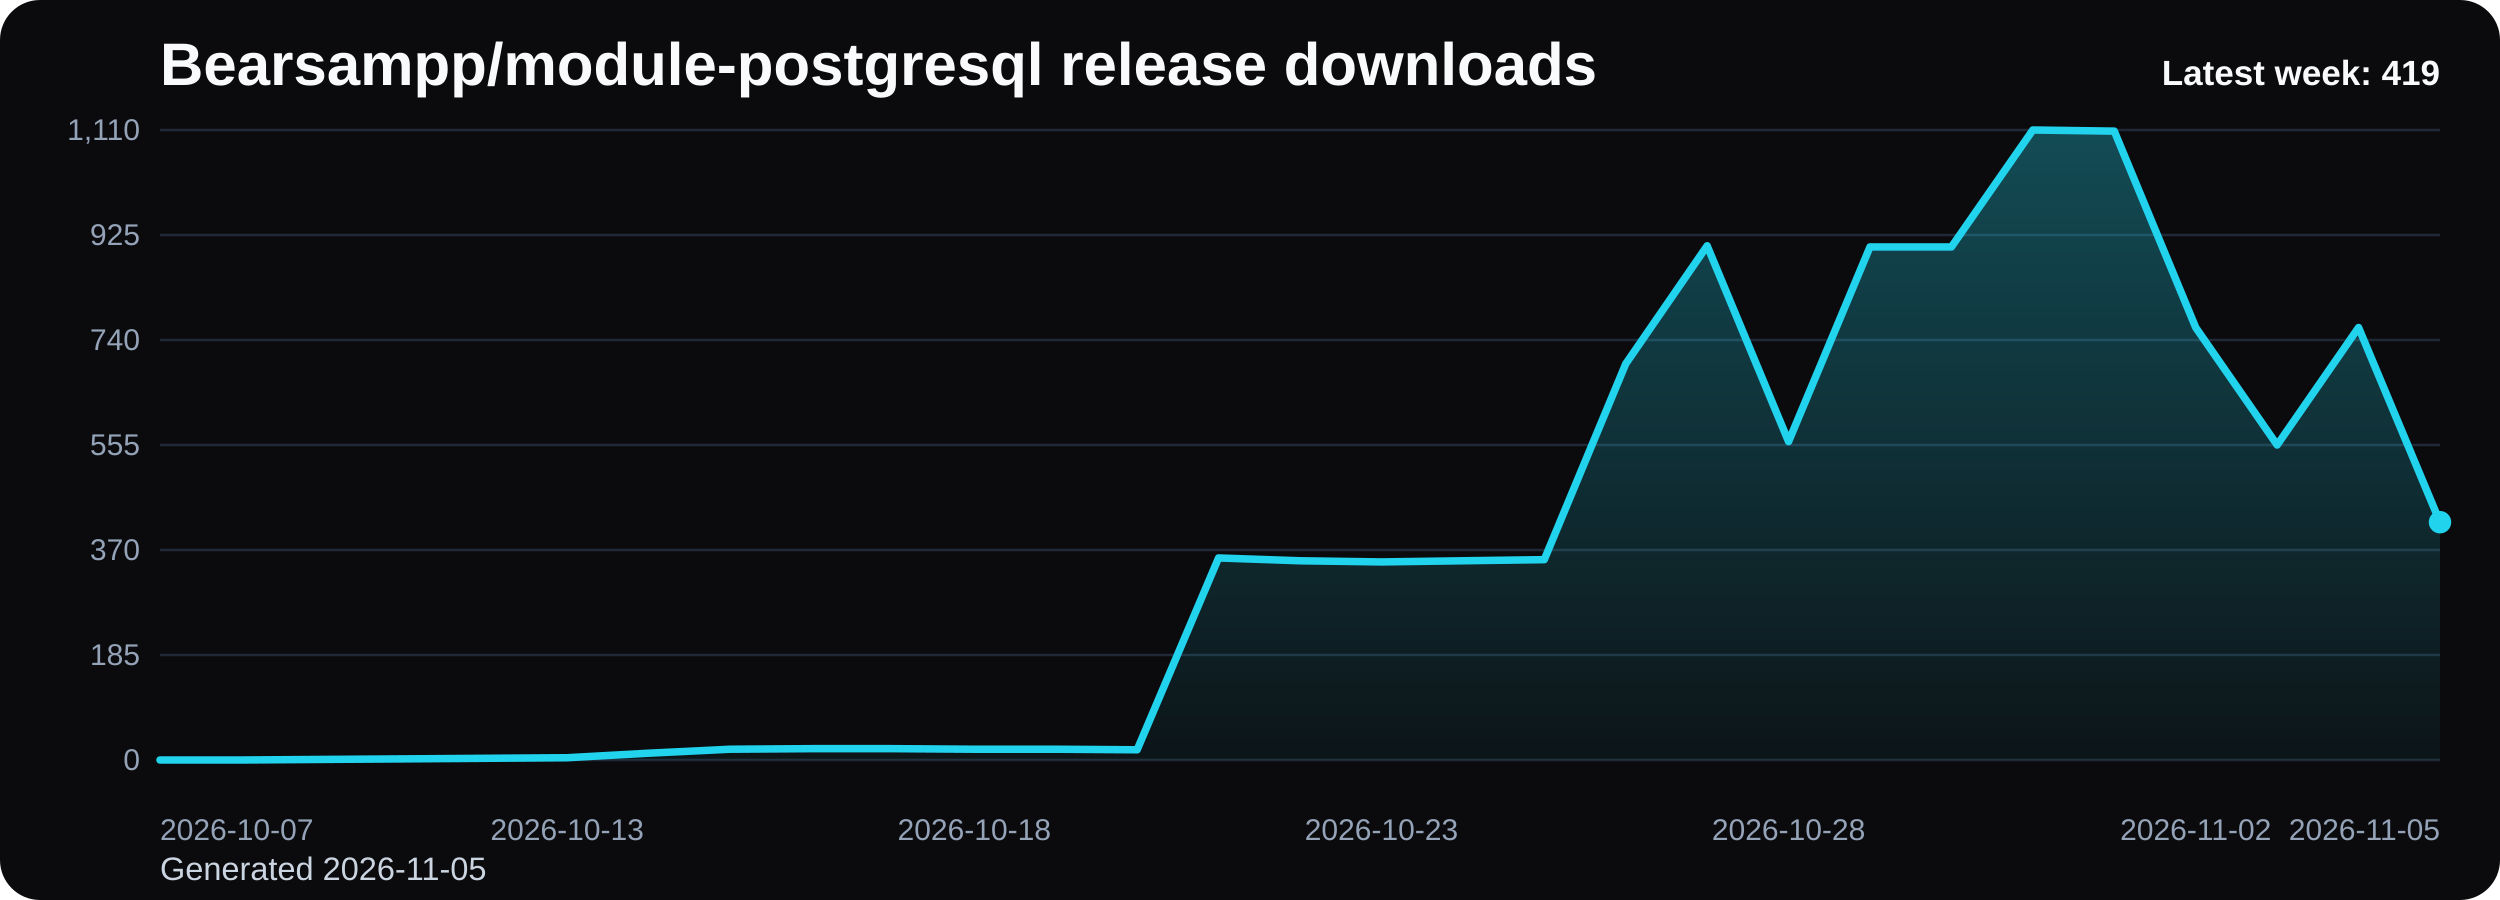
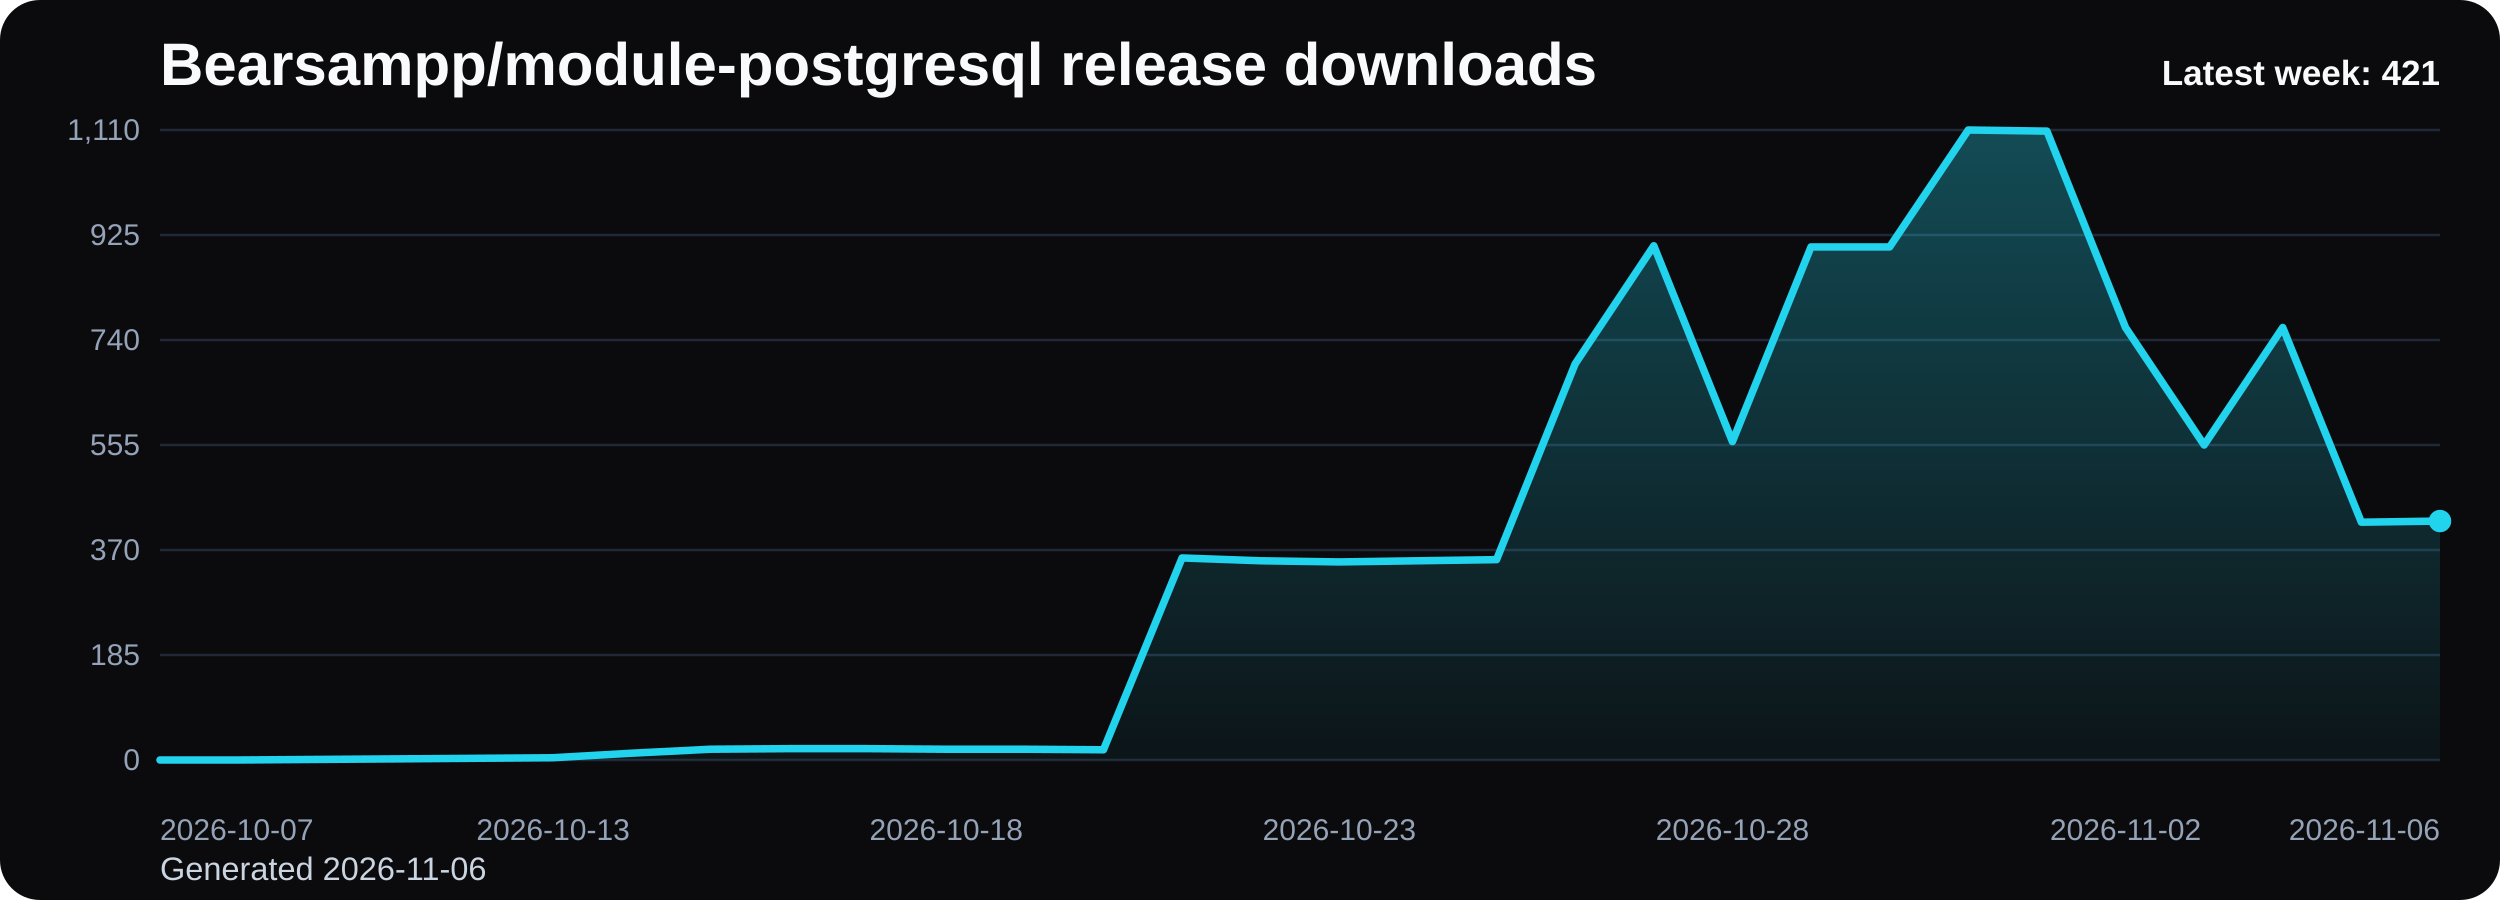
<svg xmlns="http://www.w3.org/2000/svg" viewBox="0 0 1000 360" role="img" aria-label="Bearsampp/module-postgresql release downloads chart">
  <defs>
    <linearGradient id="fill-weekly-black" x1="0" y1="0" x2="0" y2="1">
      <stop offset="0%" stop-color="#22d3ee" stop-opacity="0.32" />
      <stop offset="100%" stop-color="#22d3ee" stop-opacity="0.05" />
    </linearGradient>
    <style>
      .bg { fill: #0b0b0d; }
      .title { font: 700 24px Arial, sans-serif; fill: #f8fafc; }
      .sub { font: 400 13px Arial, sans-serif; fill: #cbd5e1; }
      .grid { stroke: #1f2937; stroke-width: 1; }
      .axis { font: 400 12px Arial, sans-serif; fill: #94a3b8; }
      .line { fill: none; stroke: #22d3ee; stroke-width: 3; stroke-linecap: round; stroke-linejoin: round; }
      .dot { fill: #22d3ee; }
      .value { font: 600 11px Arial, sans-serif; fill: #cbd5e1; }
      .latest { font: 700 14px Arial, sans-serif; fill: #f8fafc; }
    </style>
  </defs>
  <rect class="bg" x="0" y="0" width="1000" height="360" rx="16" />
  <text class="title" x="64" y="34">Bearsampp/module-postgresql release downloads</text>
-   <text class="sub" x="64" y="352">Generated 2026-11-05</text>
+   <text class="sub" x="64" y="352">Generated 2026-11-06</text>
  <line x1="64" y1="52.00" x2="976" y2="52.00" class="grid" />
  <text x="56" y="56.00" text-anchor="end" class="axis">1,110</text>
  <line x1="64" y1="94.00" x2="976" y2="94.00" class="grid" />
  <text x="56" y="98.00" text-anchor="end" class="axis">925</text>
  <line x1="64" y1="136.00" x2="976" y2="136.00" class="grid" />
  <text x="56" y="140.00" text-anchor="end" class="axis">740</text>
  <line x1="64" y1="178.00" x2="976" y2="178.00" class="grid" />
  <text x="56" y="182.00" text-anchor="end" class="axis">555</text>
  <line x1="64" y1="220.00" x2="976" y2="220.00" class="grid" />
  <text x="56" y="224.00" text-anchor="end" class="axis">370</text>
  <line x1="64" y1="262.00" x2="976" y2="262.00" class="grid" />
  <text x="56" y="266.00" text-anchor="end" class="axis">185</text>
  <line x1="64" y1="304.00" x2="976" y2="304.00" class="grid" />
  <text x="56" y="308.00" text-anchor="end" class="axis">0</text>
-   <path d="M 64.00 304 L 64.00 304.00 L 96.57 304.00 L 129.14 303.77 L 161.71 303.55 L 194.29 303.32 L 226.86 303.09 L 259.43 301.28 L 292.00 299.69 L 324.57 299.46 L 357.14 299.46 L 389.71 299.69 L 422.29 299.69 L 454.86 299.91 L 487.43 223.18 L 520.00 224.31 L 552.57 224.77 L 585.14 224.31 L 617.71 223.86 L 650.29 145.54 L 682.86 98.31 L 715.43 176.64 L 748.00 98.77 L 780.57 98.77 L 813.14 52.00 L 845.71 52.45 L 878.29 131.01 L 910.86 178.00 L 943.43 131.01 L 976.00 208.88 L 976.00 304 Z" fill="url(#fill-weekly-black)" />
-   <polyline class="line" points="64.00,304.00 96.57,304.00 129.14,303.77 161.71,303.55 194.29,303.32 226.86,303.09 259.43,301.28 292.00,299.69 324.57,299.46 357.14,299.46 389.71,299.69 422.29,299.69 454.86,299.91 487.43,223.18 520.00,224.31 552.57,224.77 585.14,224.31 617.71,223.86 650.29,145.54 682.86,98.31 715.43,176.64 748.00,98.77 780.57,98.77 813.14,52.00 845.71,52.45 878.29,131.01 910.86,178.00 943.43,131.01 976.00,208.88" />
-   <circle class="dot" cx="976.00" cy="208.88" r="4.5" />
+   <path d="M 64.00 304 L 64.00 304.00 L 95.45 304.00 L 126.90 303.77 L 158.34 303.55 L 189.79 303.32 L 221.24 303.09 L 252.69 301.28 L 284.14 299.69 L 315.59 299.46 L 347.03 299.46 L 378.48 299.69 L 409.93 299.69 L 441.38 299.91 L 472.83 223.18 L 504.28 224.31 L 535.72 224.77 L 567.17 224.31 L 598.62 223.86 L 630.07 145.54 L 661.52 98.31 L 692.97 176.64 L 724.41 98.77 L 755.86 98.77 L 787.31 52.00 L 818.76 52.45 L 850.21 131.01 L 881.66 178.00 L 913.10 131.01 L 944.55 208.88 L 976.00 208.42 L 976.00 304 Z" fill="url(#fill-weekly-black)" />
+   <polyline class="line" points="64.00,304.00 95.45,304.00 126.90,303.77 158.34,303.55 189.79,303.32 221.24,303.09 252.69,301.28 284.14,299.69 315.59,299.46 347.03,299.46 378.48,299.69 409.93,299.69 441.38,299.91 472.83,223.18 504.28,224.31 535.72,224.77 567.17,224.31 598.62,223.86 630.07,145.54 661.52,98.31 692.97,176.64 724.41,98.77 755.86,98.77 787.31,52.00 818.76,52.45 850.21,131.01 881.66,178.00 913.10,131.01 944.55,208.88 976.00,208.42" />
+   <circle class="dot" cx="976.00" cy="208.42" r="4.5" />
  <text class="axis" x="64.00" y="336" text-anchor="start">2026-10-07</text>
-   <text class="axis" x="226.86" y="336" text-anchor="middle">2026-10-13</text>
-   <text class="axis" x="389.71" y="336" text-anchor="middle">2026-10-18</text>
-   <text class="axis" x="552.57" y="336" text-anchor="middle">2026-10-23</text>
-   <text class="axis" x="715.43" y="336" text-anchor="middle">2026-10-28</text>
-   <text class="axis" x="878.29" y="336" text-anchor="middle">2026-11-02</text>
-   <text class="axis" x="976.00" y="336" text-anchor="end">2026-11-05</text>
-   <text class="latest" x="976" y="34" text-anchor="end">Latest week: 419</text>
+   <text class="axis" x="221.24" y="336" text-anchor="middle">2026-10-13</text>
+   <text class="axis" x="378.48" y="336" text-anchor="middle">2026-10-18</text>
+   <text class="axis" x="535.72" y="336" text-anchor="middle">2026-10-23</text>
+   <text class="axis" x="692.97" y="336" text-anchor="middle">2026-10-28</text>
+   <text class="axis" x="850.21" y="336" text-anchor="middle">2026-11-02</text>
+   <text class="axis" x="976.00" y="336" text-anchor="end">2026-11-06</text>
+   <text class="latest" x="976" y="34" text-anchor="end">Latest week: 421</text>
</svg>
